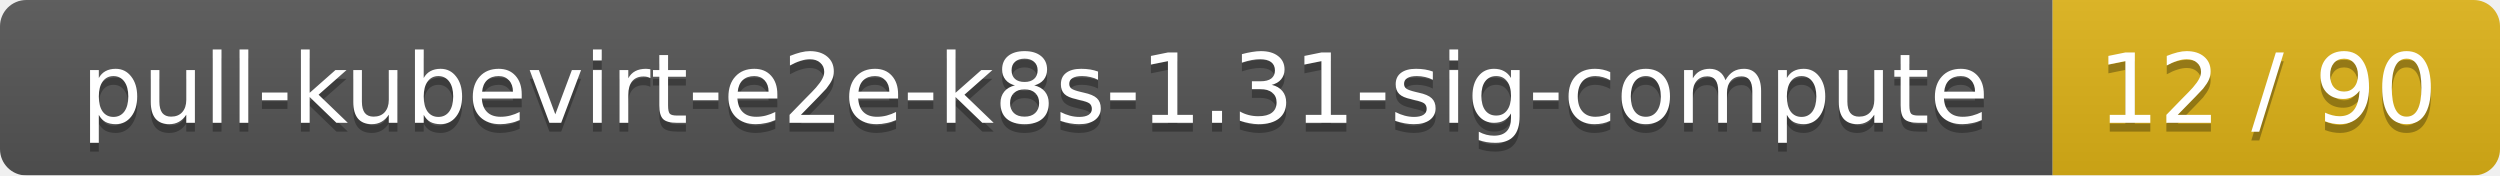
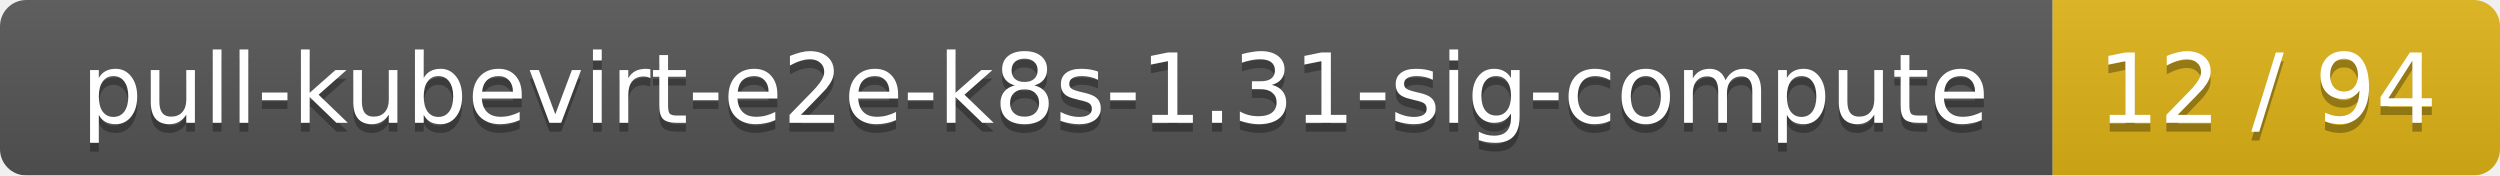
<svg xmlns="http://www.w3.org/2000/svg" width="285" height="20">
  <linearGradient id="smooth" x2="0" y2="100%">
    <stop offset="0" stop-color="#bbb" stop-opacity=".1" />
    <stop offset="1" stop-opacity=".1" />
  </linearGradient>
  <mask id="round">
    <rect width="285" height="20" rx="3" fill="#fff" />
  </mask>
  <g mask="url(#round)">
    <rect width="234" height="20" fill="#555" />
    <rect x="234" width="51" height="20" fill="#dfb317" />
    <rect width="285" height="20" fill="url(#smooth)" />
  </g>
  <g fill="#fff" text-anchor="middle" font-family="DejaVu Sans,Verdana,Geneva,sans-serif" font-size="11">
    <text x="118" y="15" fill="#010101" fill-opacity=".3">pull-kubevirt-e2e-k8s-1.31-sig-compute</text>
    <text x="118" y="14">pull-kubevirt-e2e-k8s-1.31-sig-compute</text>
-     <text x="258.5" y="15" fill="#010101" fill-opacity=".3">12 / 90</text>
-     <text x="258.5" y="14">12 / 90</text>
+     <text x="258.5" y="15" fill="#010101" fill-opacity=".3">12 / 94</text>
+     <text x="258.5" y="14">12 / 94</text>
  </g>
</svg>
